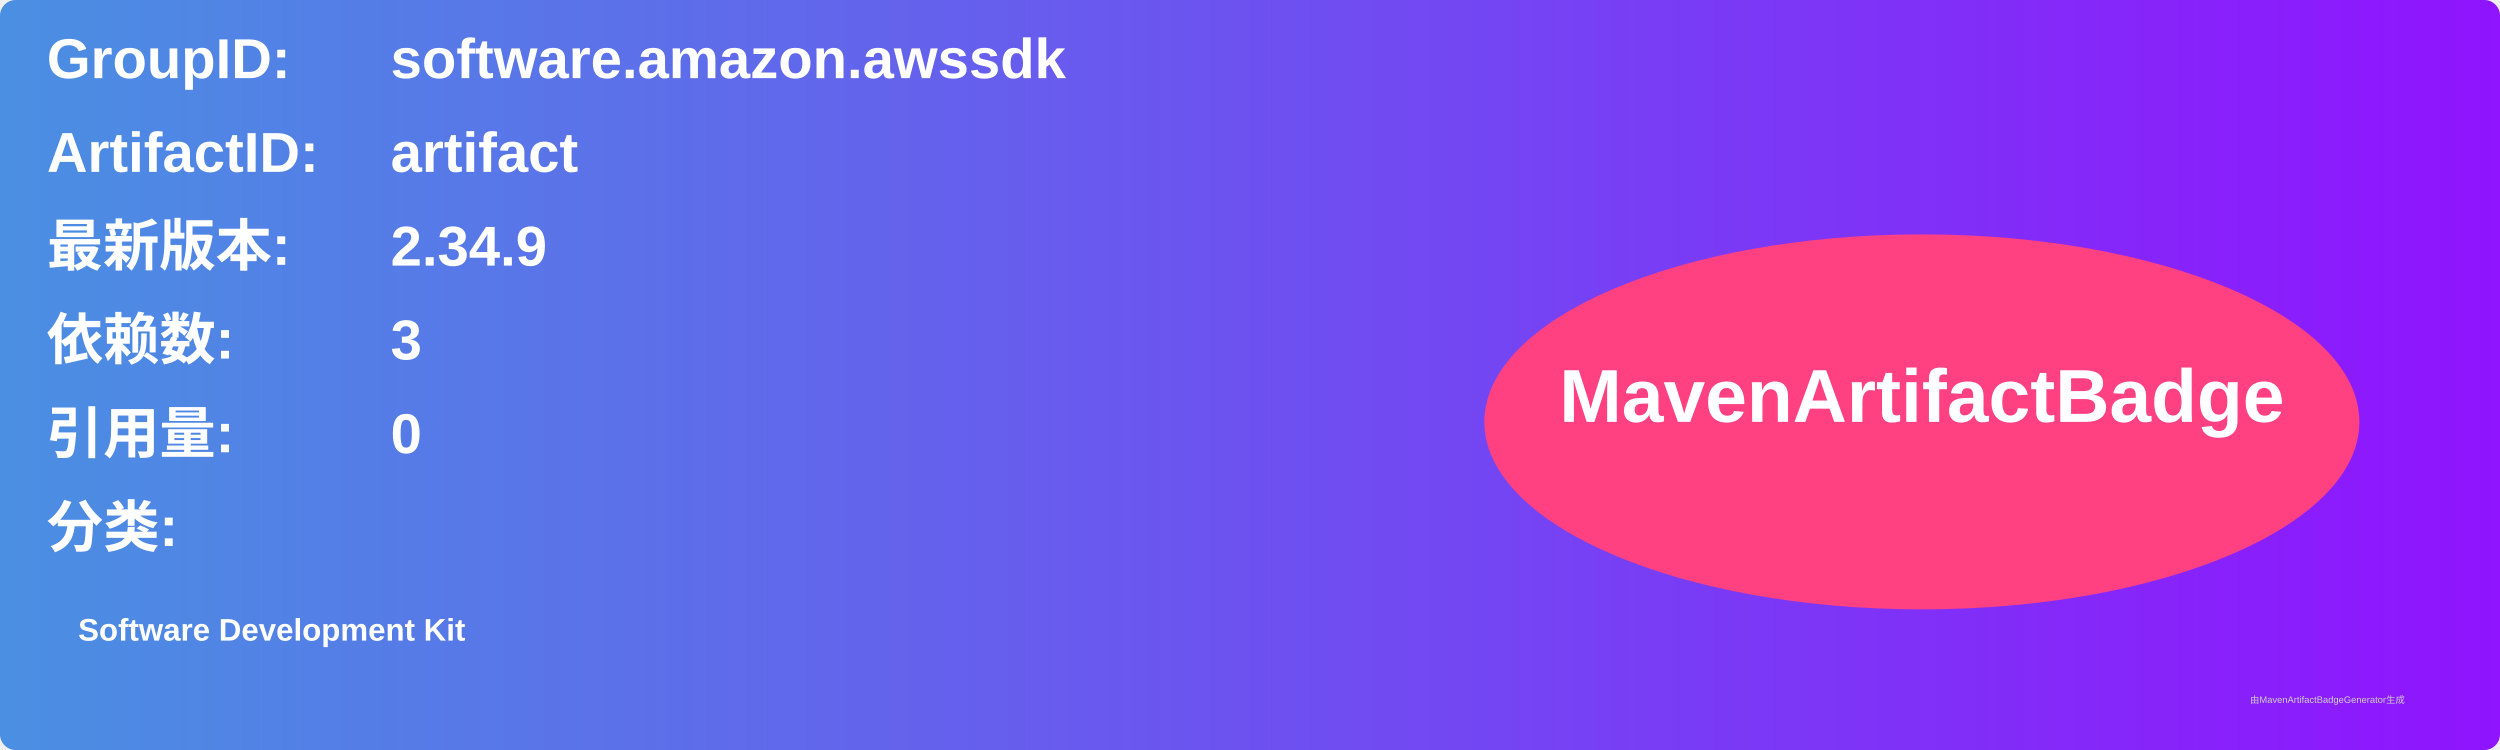
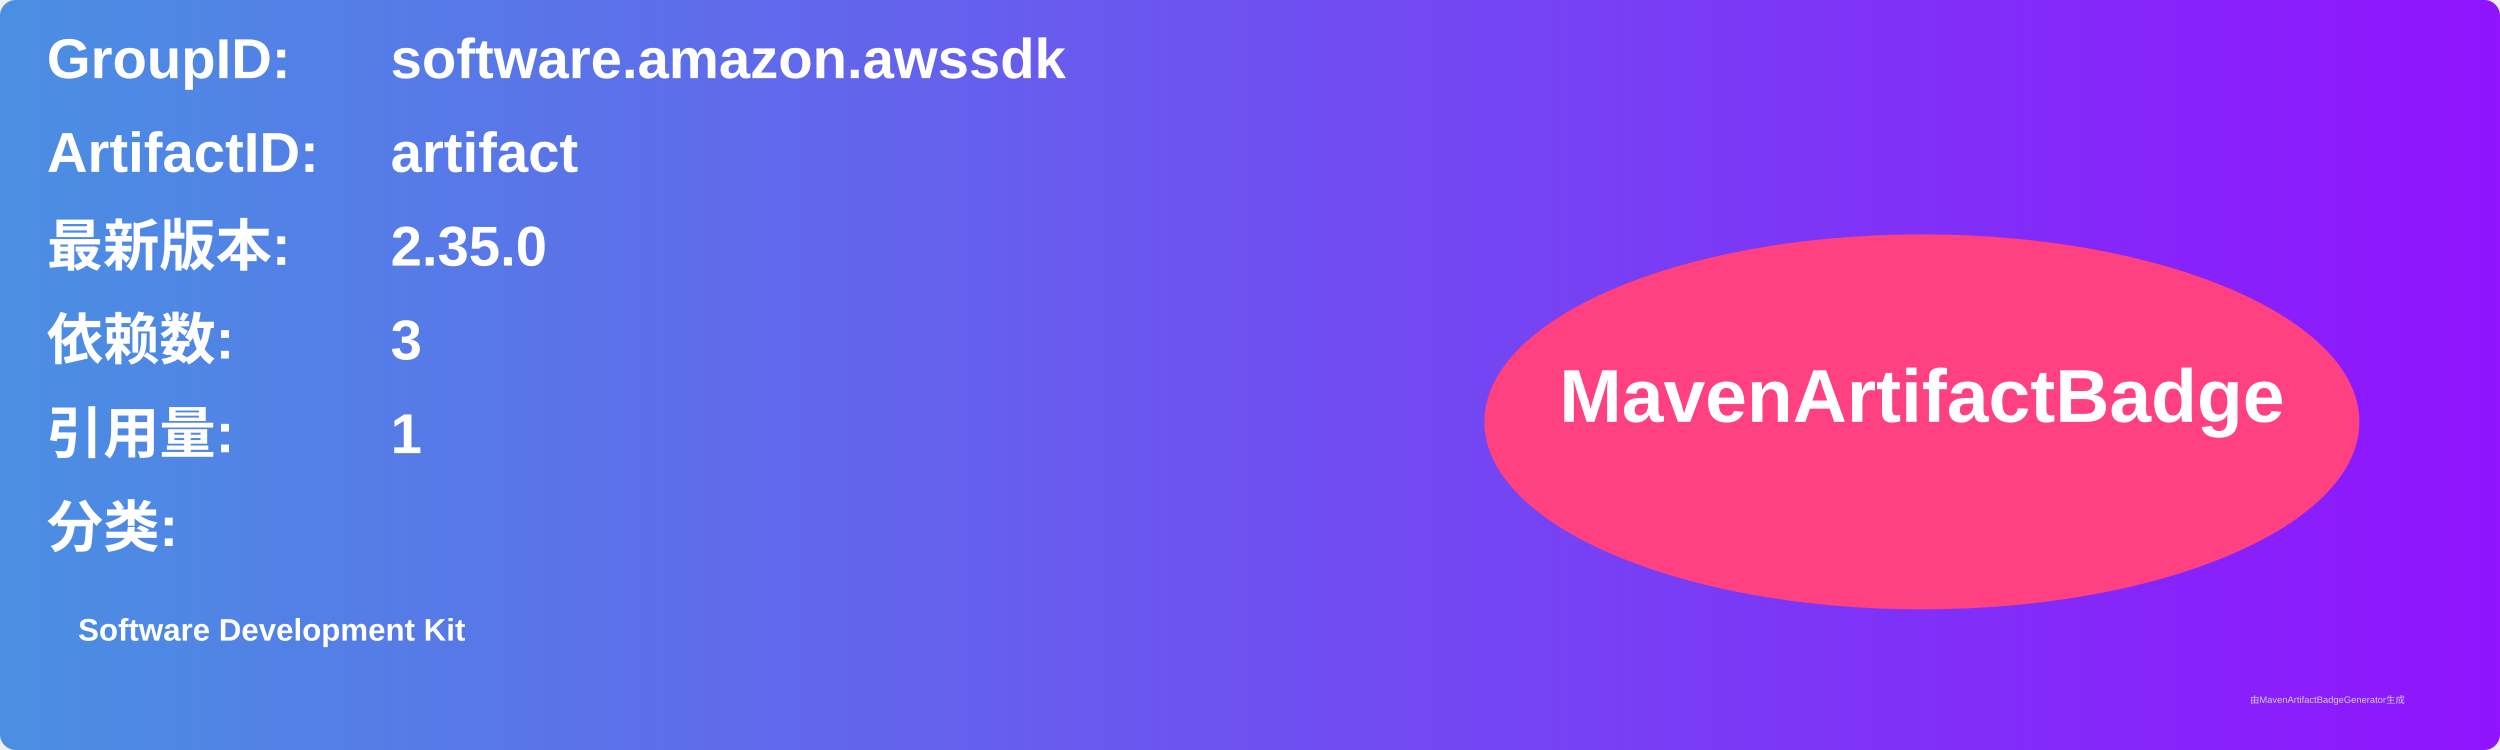
<svg xmlns="http://www.w3.org/2000/svg" width="800" height="240" viewBox="0 0 800 240">
  <linearGradient id="grad" x1="0%" y1="0%" x2="100%" y2="0%">
    <stop offset="0%" stop-color="#4a90e2" />
    <stop offset="100%" stop-color="#9013fe" />
  </linearGradient>
  <rect width="100%" height="100%" rx="5" ry="5" fill="url(#grad)" />
  <g transform="translate(15, 15)">
    <text x="0" y="10" font-family="Arial" font-size="18" fill="white" font-weight="bold" width="260">GroupID:</text>
    <text x="110" y="10" font-family="Arial" font-size="18" fill="white" font-weight="bold" width="460">software.amazon.awssdk</text>
    <text x="0" y="40" font-family="Arial" font-size="18" fill="white" font-weight="bold" width="260">ArtifactID:</text>
    <text x="110" y="40" font-family="Arial" font-size="18" fill="white" font-weight="bold" width="460">artifact</text>
    <text x="0" y="70" font-family="Arial" font-size="18" fill="white" font-weight="bold">最新版本:</text>
    <text x="110" y="70" font-family="Arial" font-size="18" fill="white" font-weight="bold">
-       <tspan font-weight="bold">2.34.9</tspan>
+       <tspan font-weight="bold">2.35.0</tspan>
    </text>
    <text x="0" y="100" font-family="Arial" font-size="18" fill="white" font-weight="bold">依赖数: </text>
    <text x="110" y="100" font-family="Arial" font-size="18" fill="white">
      <tspan font-weight="bold">3</tspan>
    </text>
    <text x="0" y="130" font-family="Arial" font-size="18" fill="white" font-weight="bold">引用量: </text>
    <text x="110" y="130" font-family="Arial" font-size="18" fill="white">
-       <tspan font-weight="bold">0</tspan>
+       <tspan font-weight="bold">1</tspan>
    </text>
    <text x="0" y="160" font-family="Arial" font-size="18" fill="white" font-weight="bold">分类:</text>
    <text x="10" y="190" font-family="Arial" font-size="10" fill="white">
      <tspan font-weight="bold">Software Development Kit</tspan>
    </text>
    <ellipse cx="600" cy="120" rx="140" ry="60" fill="#ff4081" />
    <text x="600" y="120" text-anchor="middle" font-family="Arial" font-size="24" fill="white" font-weight="bold">MavenArtifactBadge</text>
  </g>
  <text x="720" y="225" font-family="Arial" font-size="3" fill="#d0d0d0">由MavenArtifactBadgeGenerator生成</text>
</svg>
